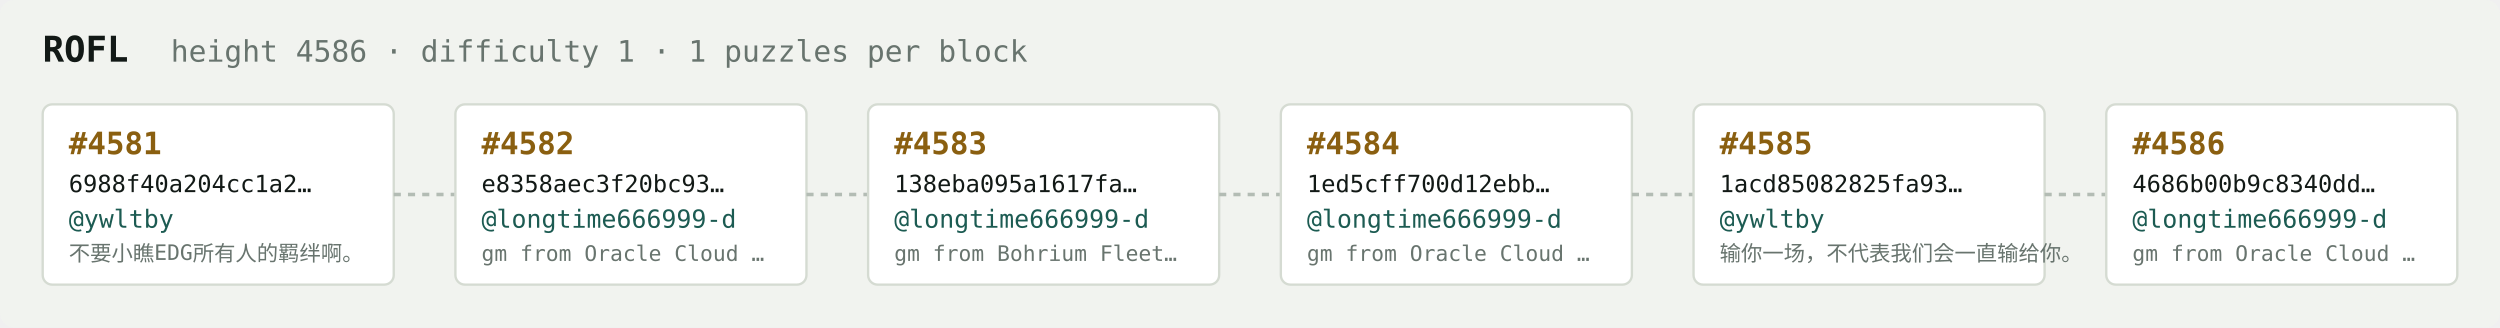
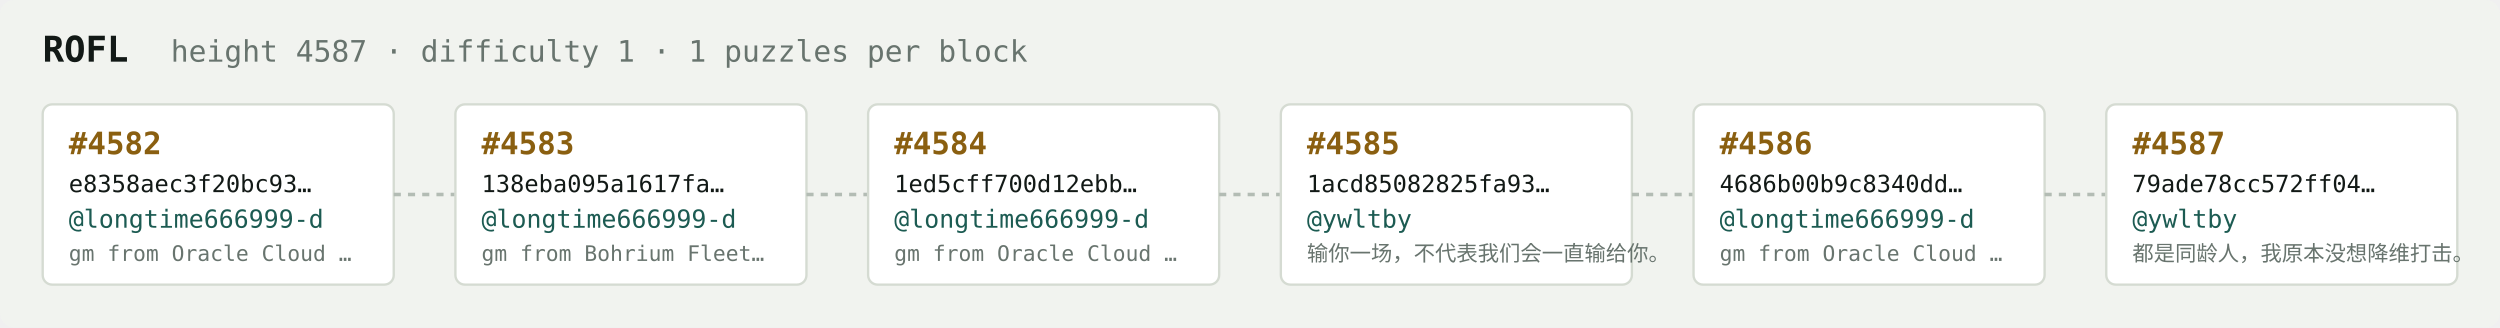
<svg xmlns="http://www.w3.org/2000/svg" width="1054" height="138" viewBox="0 0 1054 138" font-family="ui-monospace,SFMono-Regular,Menlo,monospace">
  <rect fill="#f1f3ef" width="1054" height="138" rx="6" />
  <text x="18" y="26" fill="#121916" font-size="15" font-weight="700">ROFL</text>
-   <text x="72" y="26" fill="#68746e" font-size="12.5">height 4586 · difficulty 1 · 1 puzzles per block</text>
+   <text x="72" y="26" fill="#68746e" font-size="12.5">height 4587 · difficulty 1 · 1 puzzles per block</text>
  <rect x="18" y="44" width="148" height="76" rx="4" fill="#ffffff" stroke="#d5dbd2" stroke-width="1" />
-   <text x="29" y="65" fill="#8a5f10" font-size="13" font-weight="700">#4581</text>
-   <text x="29" y="81" fill="#121916" font-size="10">6988f40a204cc1a2…</text>
-   <text x="29" y="96" fill="#1c5b52" font-size="10.5">@ywltby</text>
-   <text x="29" y="110" fill="#68746e" font-size="9">不要小瞧EDG所有人的羁绊啊。</text>
+   <text x="29" y="65" fill="#8a5f10" font-size="13" font-weight="700">#4582</text>
+   <text x="29" y="81" fill="#121916" font-size="10">e8358aec3f20bc93…</text>
+   <text x="29" y="96" fill="#1c5b52" font-size="10.5">@longtime666999-d</text>
+   <text x="29" y="110" fill="#68746e" font-size="9">gm from Oracle Cloud …</text>
  <line x1="166" y1="82.0" x2="192" y2="82.0" stroke="#b3bcb4" stroke-width="1.5" stroke-dasharray="3 3" />
  <rect x="192" y="44" width="148" height="76" rx="4" fill="#ffffff" stroke="#d5dbd2" stroke-width="1" />
-   <text x="203" y="65" fill="#8a5f10" font-size="13" font-weight="700">#4582</text>
-   <text x="203" y="81" fill="#121916" font-size="10">e8358aec3f20bc93…</text>
+   <text x="203" y="65" fill="#8a5f10" font-size="13" font-weight="700">#4583</text>
+   <text x="203" y="81" fill="#121916" font-size="10">138eba095a1617fa…</text>
  <text x="203" y="96" fill="#1c5b52" font-size="10.5">@longtime666999-d</text>
-   <text x="203" y="110" fill="#68746e" font-size="9">gm from Oracle Cloud …</text>
+   <text x="203" y="110" fill="#68746e" font-size="9">gm from Bohrium Fleet…</text>
  <line x1="340" y1="82.0" x2="366" y2="82.0" stroke="#b3bcb4" stroke-width="1.5" stroke-dasharray="3 3" />
  <rect x="366" y="44" width="148" height="76" rx="4" fill="#ffffff" stroke="#d5dbd2" stroke-width="1" />
-   <text x="377" y="65" fill="#8a5f10" font-size="13" font-weight="700">#4583</text>
-   <text x="377" y="81" fill="#121916" font-size="10">138eba095a1617fa…</text>
+   <text x="377" y="65" fill="#8a5f10" font-size="13" font-weight="700">#4584</text>
+   <text x="377" y="81" fill="#121916" font-size="10">1ed5cff700d12ebb…</text>
  <text x="377" y="96" fill="#1c5b52" font-size="10.5">@longtime666999-d</text>
-   <text x="377" y="110" fill="#68746e" font-size="9">gm from Bohrium Fleet…</text>
+   <text x="377" y="110" fill="#68746e" font-size="9">gm from Oracle Cloud …</text>
  <line x1="514" y1="82.0" x2="540" y2="82.0" stroke="#b3bcb4" stroke-width="1.5" stroke-dasharray="3 3" />
  <rect x="540" y="44" width="148" height="76" rx="4" fill="#ffffff" stroke="#d5dbd2" stroke-width="1" />
-   <text x="551" y="65" fill="#8a5f10" font-size="13" font-weight="700">#4584</text>
-   <text x="551" y="81" fill="#121916" font-size="10">1ed5cff700d12ebb…</text>
-   <text x="551" y="96" fill="#1c5b52" font-size="10.5">@longtime666999-d</text>
-   <text x="551" y="110" fill="#68746e" font-size="9">gm from Oracle Cloud …</text>
+   <text x="551" y="65" fill="#8a5f10" font-size="13" font-weight="700">#4585</text>
+   <text x="551" y="81" fill="#121916" font-size="10">1acd85082825fa93…</text>
+   <text x="551" y="96" fill="#1c5b52" font-size="10.5">@ywltby</text>
+   <text x="551" y="110" fill="#68746e" font-size="9">输你一场，不代表我们会一直输给你。</text>
  <line x1="688" y1="82.0" x2="714" y2="82.0" stroke="#b3bcb4" stroke-width="1.5" stroke-dasharray="3 3" />
  <rect x="714" y="44" width="148" height="76" rx="4" fill="#ffffff" stroke="#d5dbd2" stroke-width="1" />
-   <text x="725" y="65" fill="#8a5f10" font-size="13" font-weight="700">#4585</text>
-   <text x="725" y="81" fill="#121916" font-size="10">1acd85082825fa93…</text>
-   <text x="725" y="96" fill="#1c5b52" font-size="10.5">@ywltby</text>
-   <text x="725" y="110" fill="#68746e" font-size="9">输你一场，不代表我们会一直输给你。</text>
+   <text x="725" y="65" fill="#8a5f10" font-size="13" font-weight="700">#4586</text>
+   <text x="725" y="81" fill="#121916" font-size="10">4686b00b9c8340dd…</text>
+   <text x="725" y="96" fill="#1c5b52" font-size="10.5">@longtime666999-d</text>
+   <text x="725" y="110" fill="#68746e" font-size="9">gm from Oracle Cloud …</text>
  <line x1="862" y1="82.0" x2="888" y2="82.0" stroke="#b3bcb4" stroke-width="1.5" stroke-dasharray="3 3" />
  <rect x="888" y="44" width="148" height="76" rx="4" fill="#ffffff" stroke="#d5dbd2" stroke-width="1" />
-   <text x="899" y="65" fill="#8a5f10" font-size="13" font-weight="700">#4586</text>
-   <text x="899" y="81" fill="#121916" font-size="10">4686b00b9c8340dd…</text>
-   <text x="899" y="96" fill="#1c5b52" font-size="10.5">@longtime666999-d</text>
-   <text x="899" y="110" fill="#68746e" font-size="9">gm from Oracle Cloud …</text>
+   <text x="899" y="65" fill="#8a5f10" font-size="13" font-weight="700">#4587</text>
+   <text x="899" y="81" fill="#121916" font-size="10">79ade78cc572ff04…</text>
+   <text x="899" y="96" fill="#1c5b52" font-size="10.5">@ywltby</text>
+   <text x="899" y="110" fill="#68746e" font-size="9">都是同龄人，我原本没想降维打击。</text>
</svg>
